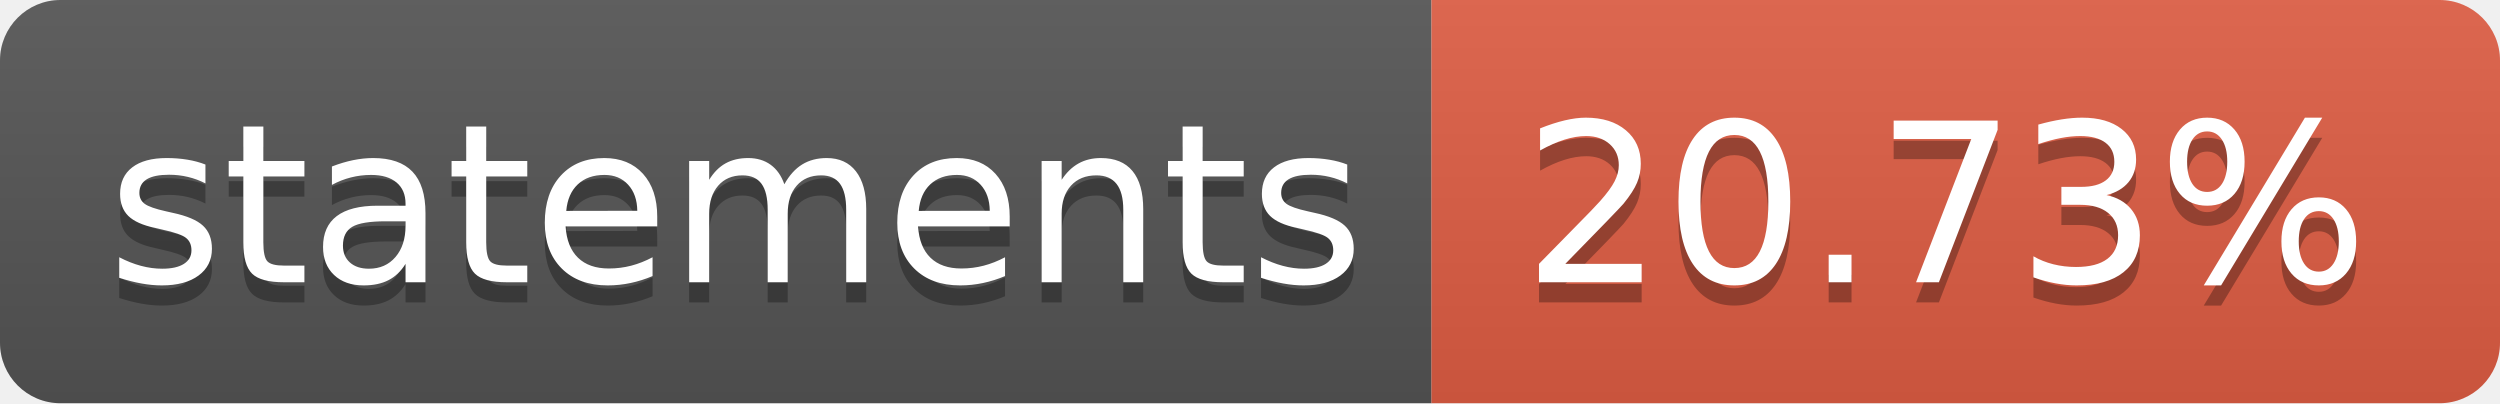
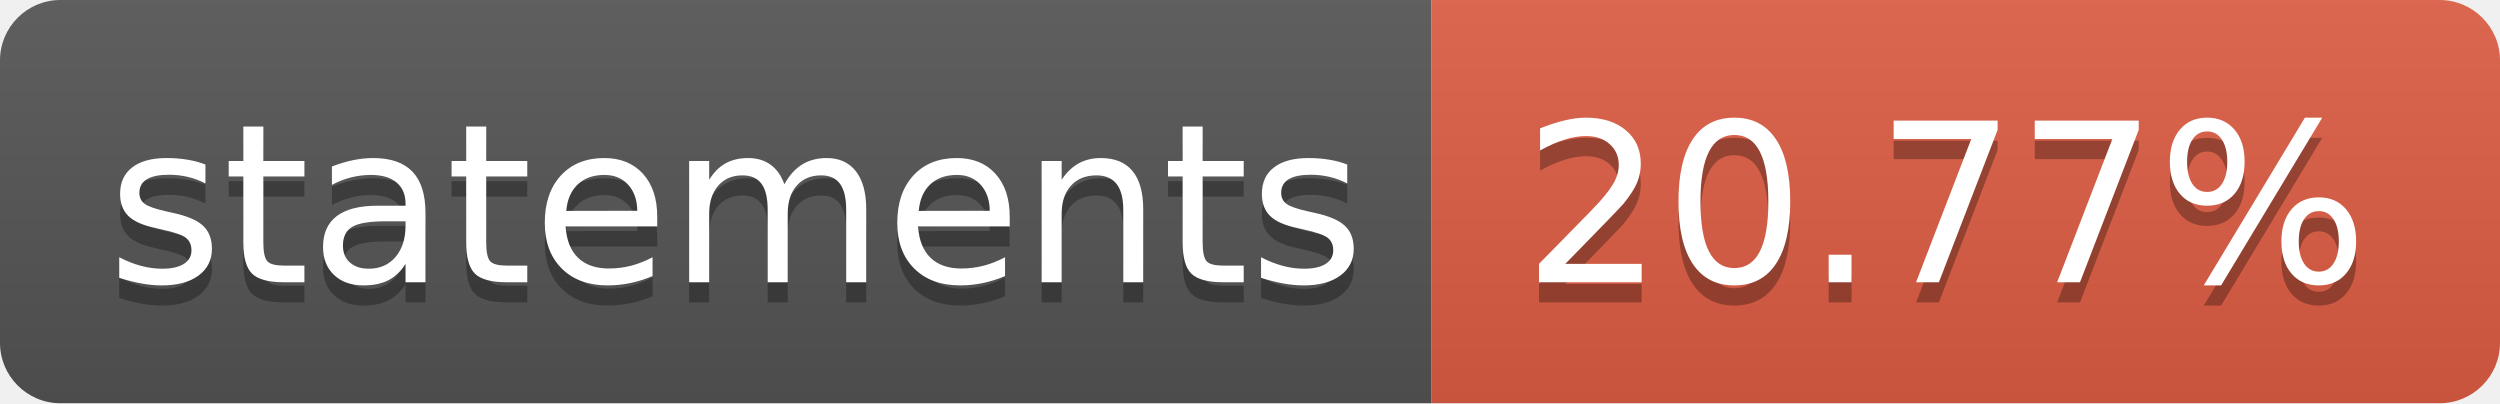
- <svg xmlns="http://www.w3.org/2000/svg" width="124" height="20" role="img" aria-label="statements: 20.73%">
+ <svg xmlns="http://www.w3.org/2000/svg" width="124" height="20" role="img" aria-label="statements: 20.77%">
  <linearGradient id="s" x2="0" y2="100%">
    <stop offset="0" stop-color="#bbb" stop-opacity=".1" />
    <stop offset="1" stop-opacity=".1" />
  </linearGradient>
  <clipPath id="r">
    <rect width="124" height="20" rx="3" fill="#fff" />
  </clipPath>
  <g clip-path="url(#r)">
    <rect width="71" height="20" fill="#555" />
    <rect x="71" width="53" height="20" fill="#e05d44" />
    <rect width="124" height="20" fill="url(#s)" />
  </g>
  <g fill="#fff" text-anchor="middle" font-family="Verdana,Geneva,DejaVu Sans,sans-serif" text-rendering="geometricPrecision" font-size="110">
    <text aria-hidden="true" x="365" y="150" fill="#010101" fill-opacity=".3" transform="scale(.1)" textLength="610">statements</text>
    <text x="365" y="140" transform="scale(.1)" fill="#fff" textLength="610">statements</text>
-     <text aria-hidden="true" x="965" y="150" fill="#010101" fill-opacity=".3" transform="scale(.1)" textLength="430">20.73%</text>
-     <text x="965" y="140" transform="scale(.1)" fill="#fff" textLength="430">20.73%</text>
+     <text aria-hidden="true" x="965" y="150" fill="#010101" fill-opacity=".3" transform="scale(.1)" textLength="430">20.77%</text>
+     <text x="965" y="140" transform="scale(.1)" fill="#fff" textLength="430">20.77%</text>
  </g>
</svg>
